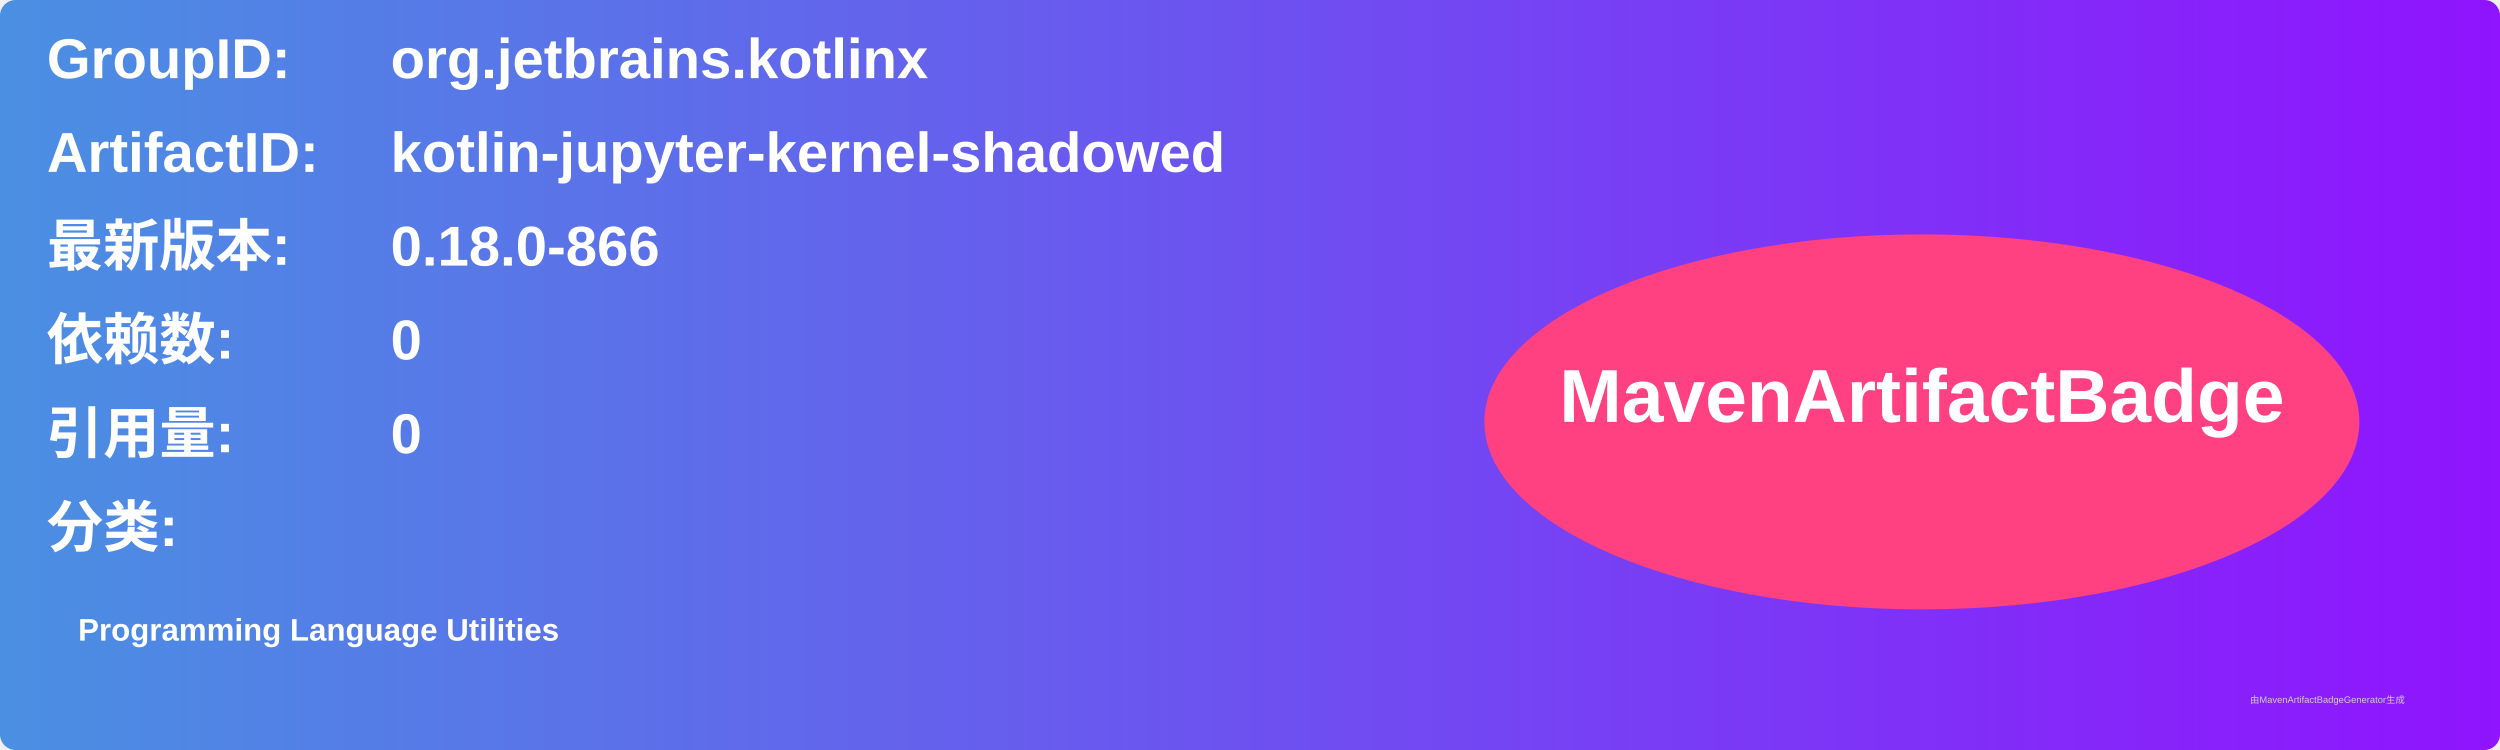
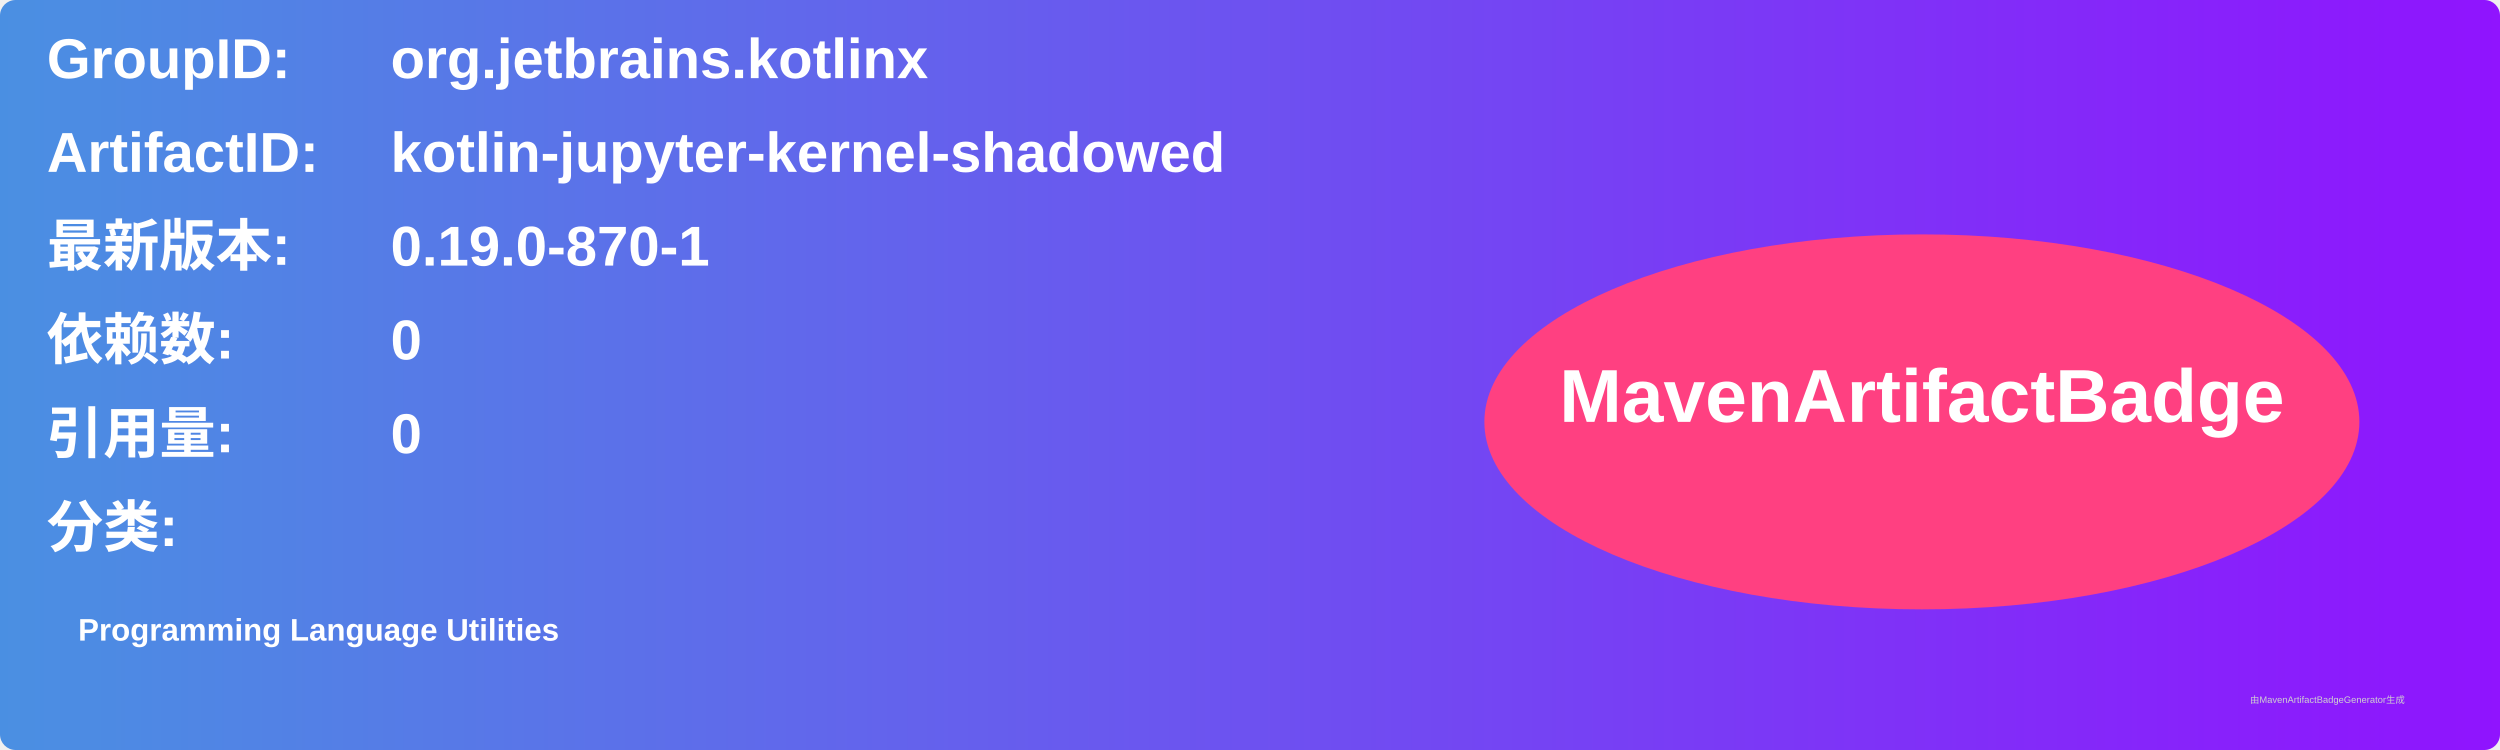
<svg xmlns="http://www.w3.org/2000/svg" width="800" height="240" viewBox="0 0 800 240">
  <linearGradient id="grad" x1="0%" y1="0%" x2="100%" y2="0%">
    <stop offset="0%" stop-color="#4a90e2" />
    <stop offset="100%" stop-color="#9013fe" />
  </linearGradient>
  <rect width="100%" height="100%" rx="5" ry="5" fill="url(#grad)" />
  <g transform="translate(15, 15)">
    <text x="0" y="10" font-family="Arial" font-size="18" fill="white" font-weight="bold" width="260">GroupID:</text>
    <text x="110" y="10" font-family="Arial" font-size="18" fill="white" font-weight="bold" width="460">org.jetbrains.kotlinx</text>
    <text x="0" y="40" font-family="Arial" font-size="18" fill="white" font-weight="bold" width="260">ArtifactID:</text>
    <text x="110" y="40" font-family="Arial" font-size="18" fill="white" font-weight="bold" width="460">kotlin-jupyter-kernel-shadowed</text>
    <text x="0" y="70" font-family="Arial" font-size="18" fill="white" font-weight="bold">最新版本:</text>
    <text x="110" y="70" font-family="Arial" font-size="18" fill="white" font-weight="bold">
-       <tspan font-weight="bold">0.18.0-866</tspan>
+       <tspan font-weight="bold">0.19.0-870-1</tspan>
    </text>
    <text x="0" y="100" font-family="Arial" font-size="18" fill="white" font-weight="bold">依赖数: </text>
    <text x="110" y="100" font-family="Arial" font-size="18" fill="white">
      <tspan font-weight="bold">0</tspan>
    </text>
    <text x="0" y="130" font-family="Arial" font-size="18" fill="white" font-weight="bold">引用量: </text>
    <text x="110" y="130" font-family="Arial" font-size="18" fill="white">
      <tspan font-weight="bold">0</tspan>
    </text>
    <text x="0" y="160" font-family="Arial" font-size="18" fill="white" font-weight="bold">分类:</text>
    <text x="10" y="190" font-family="Arial" font-size="10" fill="white">
      <tspan font-weight="bold">Programming Language Utilities</tspan>
    </text>
    <ellipse cx="600" cy="120" rx="140" ry="60" fill="#ff4081" />
    <text x="600" y="120" text-anchor="middle" font-family="Arial" font-size="24" fill="white" font-weight="bold">MavenArtifactBadge</text>
  </g>
  <text x="720" y="225" font-family="Arial" font-size="3" fill="#d0d0d0">由MavenArtifactBadgeGenerator生成</text>
</svg>
